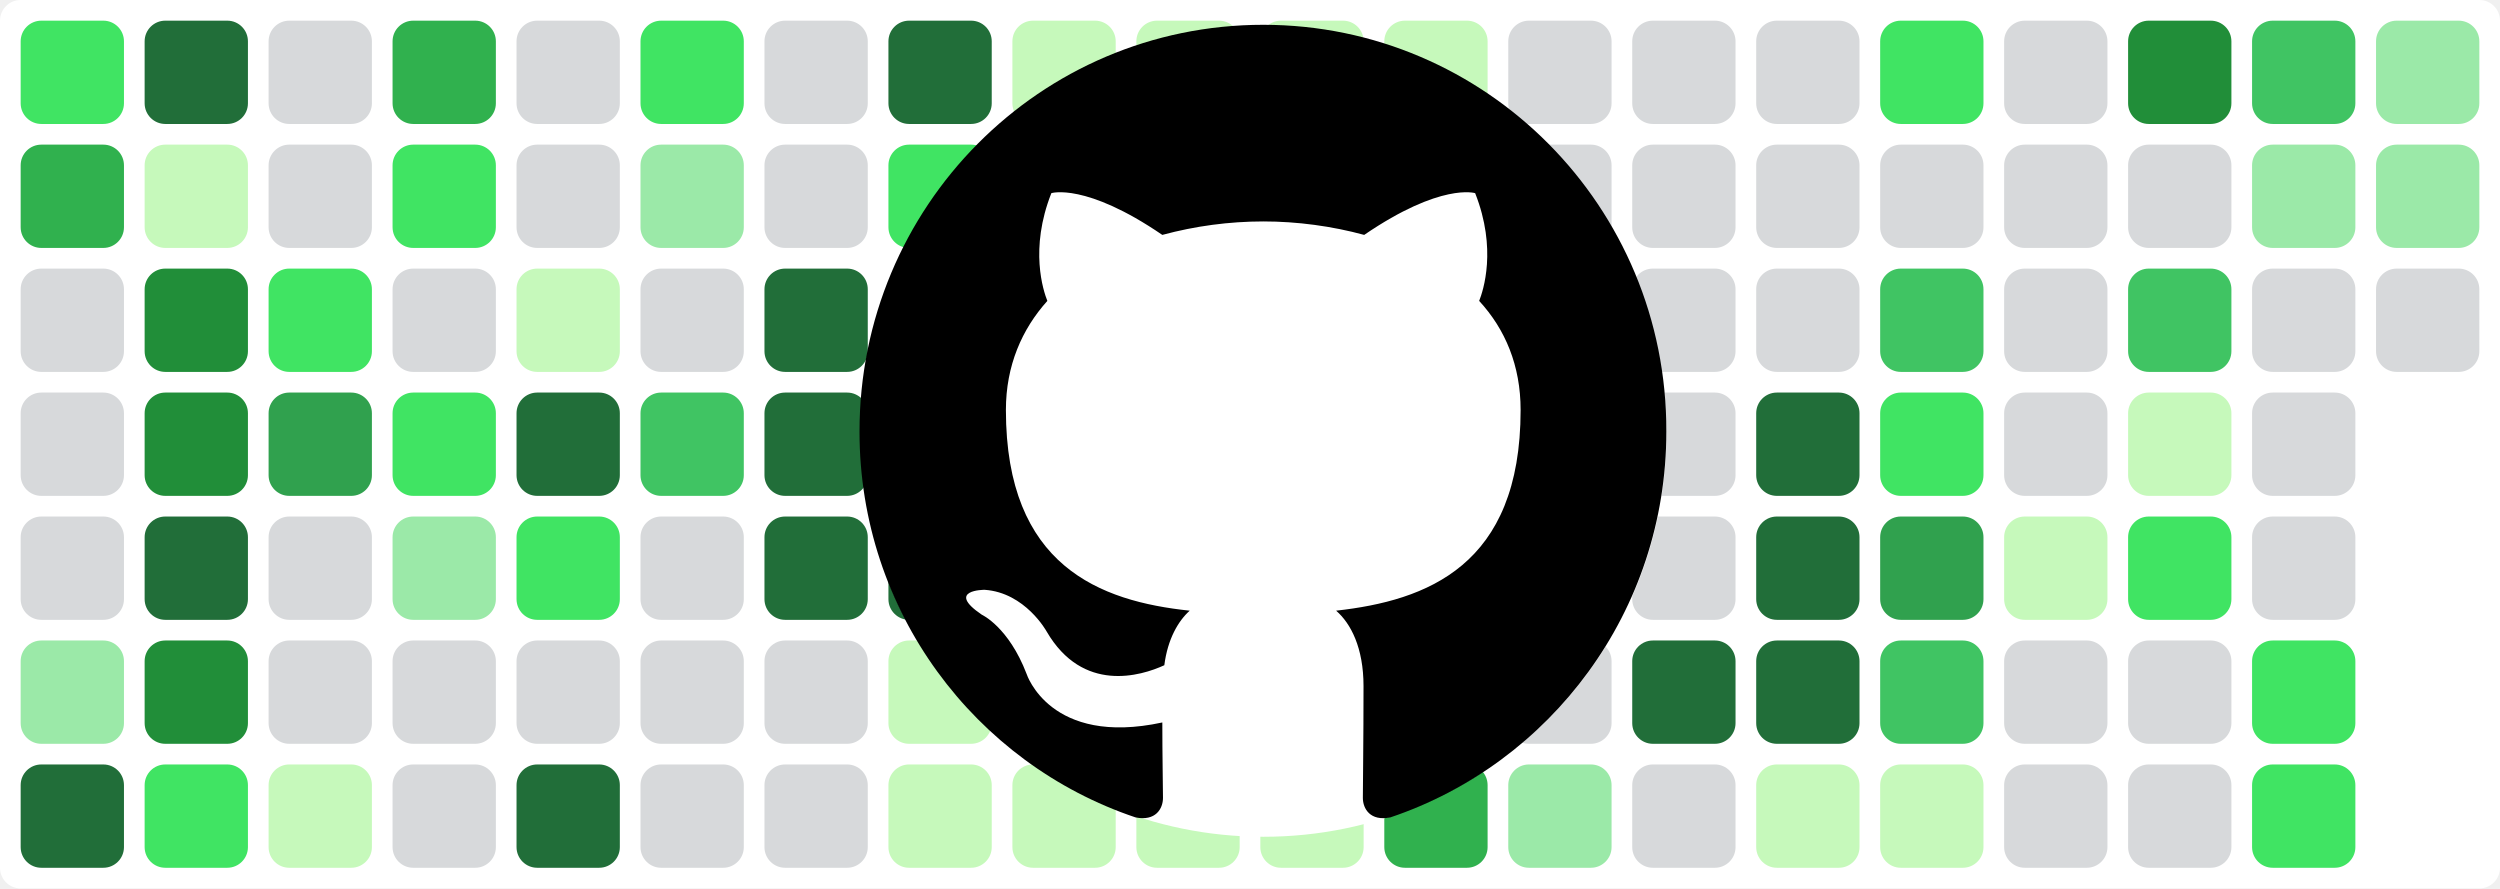
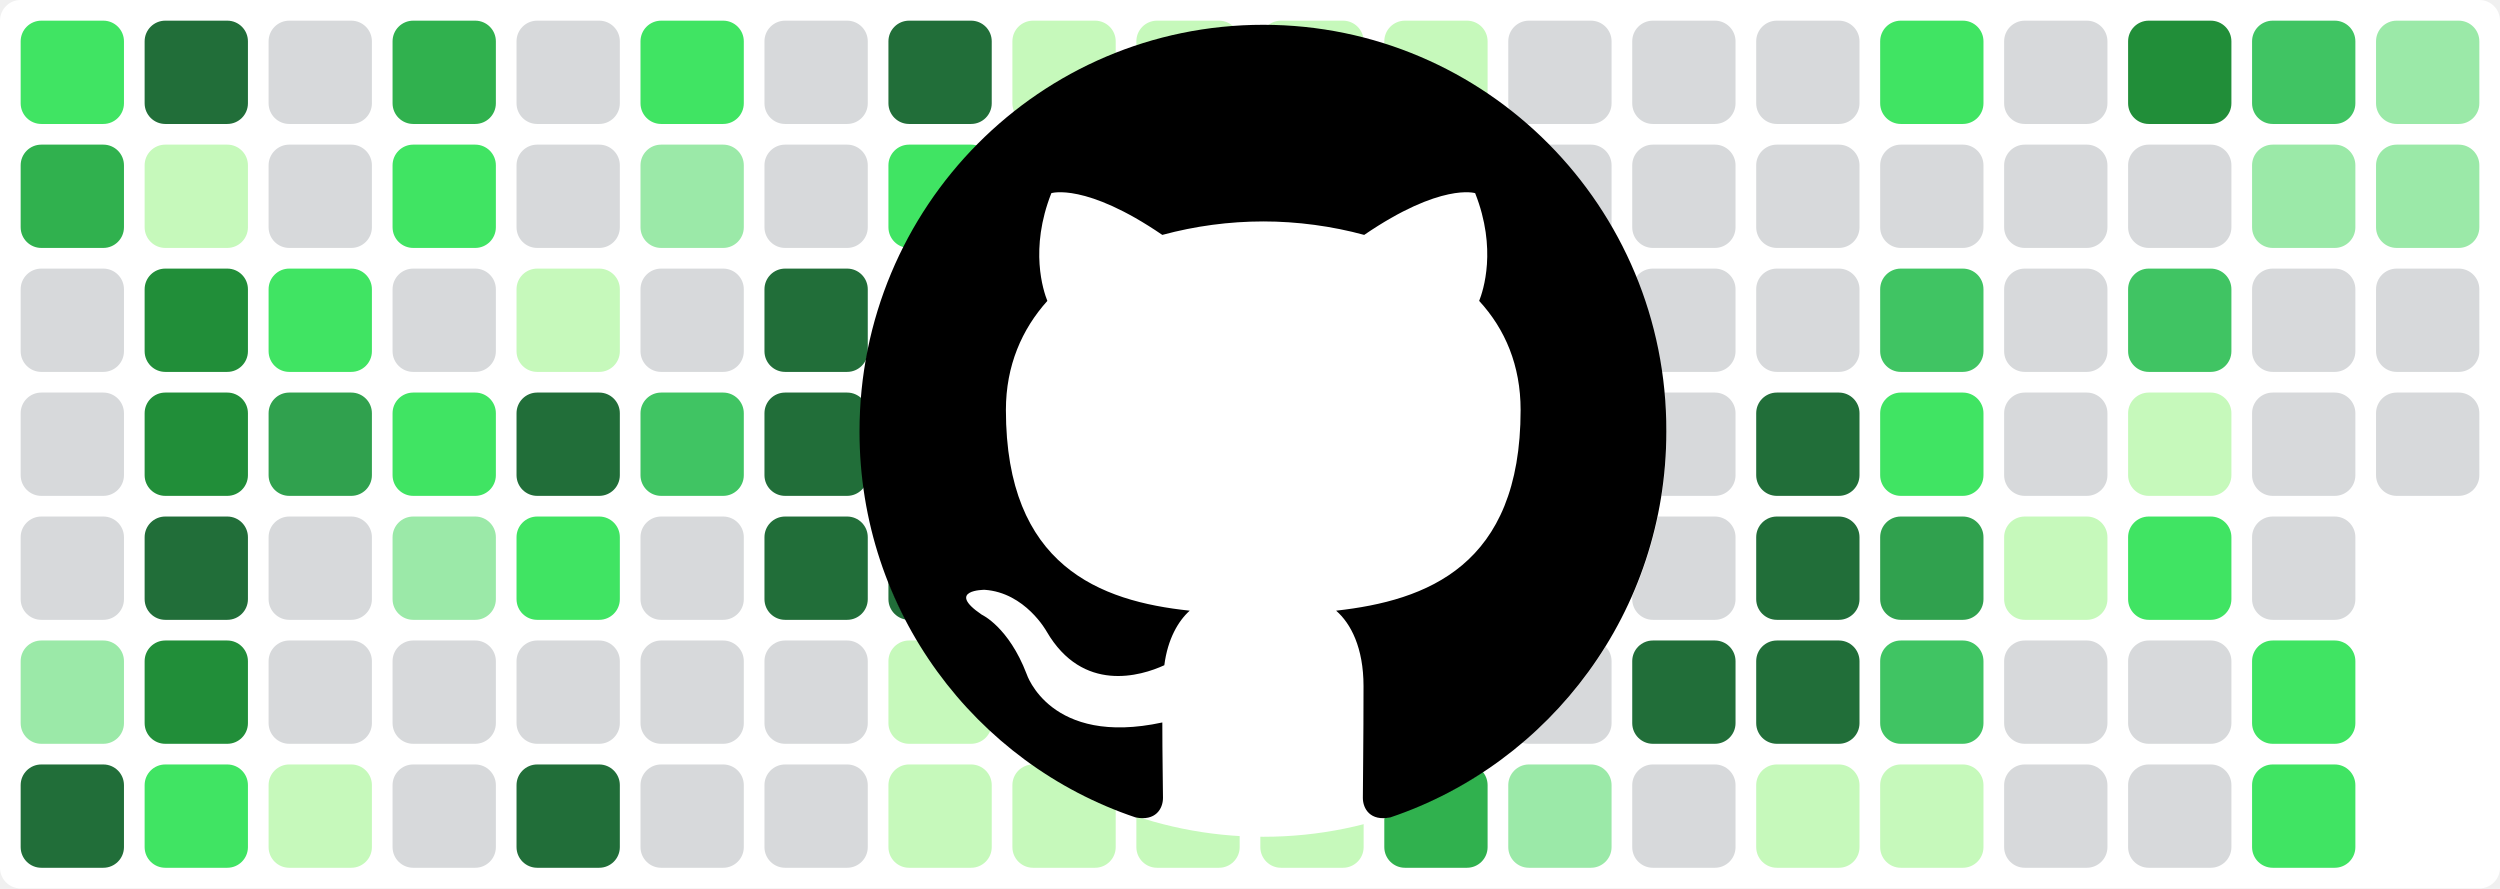
<svg xmlns="http://www.w3.org/2000/svg" baseProfile="tiny" height="100%" version="1.2" viewBox="0,0,242,86" width="100%">
  <defs />
  <rect fill="#ffffff" height="86" rx="2" ry="2" width="242" x="0" y="0" />
  <rect fill="#40e463" height="10" rx="2" ry="2" width="10" x="2" y="2" />
  <rect fill="#30b14e" height="10" rx="2" ry="2" width="10" x="2" y="14" />
  <rect fill="#d7d9db" height="10" rx="2" ry="2" width="10" x="2" y="26" />
  <rect fill="#d7d9db" height="10" rx="2" ry="2" width="10" x="2" y="38" />
  <rect fill="#d7d9db" height="10" rx="2" ry="2" width="10" x="2" y="50" />
  <rect fill="#9be9a8" height="10" rx="2" ry="2" width="10" x="2" y="62" />
  <rect fill="#216e39" height="10" rx="2" ry="2" width="10" x="2" y="74" />
  <rect fill="#216e39" height="10" rx="2" ry="2" width="10" x="14" y="2" />
  <rect fill="#c6f9bb" height="10" rx="2" ry="2" width="10" x="14" y="14" />
  <rect fill="#218e39" height="10" rx="2" ry="2" width="10" x="14" y="26" />
  <rect fill="#218e39" height="10" rx="2" ry="2" width="10" x="14" y="38" />
  <rect fill="#216e39" height="10" rx="2" ry="2" width="10" x="14" y="50" />
  <rect fill="#218e39" height="10" rx="2" ry="2" width="10" x="14" y="62" />
  <rect fill="#40e463" height="10" rx="2" ry="2" width="10" x="14" y="74" />
  <rect fill="#d7d9db" height="10" rx="2" ry="2" width="10" x="26" y="2" />
  <rect fill="#d7d9db" height="10" rx="2" ry="2" width="10" x="26" y="14" />
  <rect fill="#40e463" height="10" rx="2" ry="2" width="10" x="26" y="26" />
  <rect fill="#30a14e" height="10" rx="2" ry="2" width="10" x="26" y="38" />
  <rect fill="#d7d9db" height="10" rx="2" ry="2" width="10" x="26" y="50" />
  <rect fill="#d7d9db" height="10" rx="2" ry="2" width="10" x="26" y="62" />
  <rect fill="#c6f9bb" height="10" rx="2" ry="2" width="10" x="26" y="74" />
  <rect fill="#30b14e" height="10" rx="2" ry="2" width="10" x="38" y="2" />
  <rect fill="#40e463" height="10" rx="2" ry="2" width="10" x="38" y="14" />
  <rect fill="#d7d9db" height="10" rx="2" ry="2" width="10" x="38" y="26" />
  <rect fill="#40e463" height="10" rx="2" ry="2" width="10" x="38" y="38" />
  <rect fill="#9be9a8" height="10" rx="2" ry="2" width="10" x="38" y="50" />
  <rect fill="#d7d9db" height="10" rx="2" ry="2" width="10" x="38" y="62" />
  <rect fill="#d7d9db" height="10" rx="2" ry="2" width="10" x="38" y="74" />
  <rect fill="#d7d9db" height="10" rx="2" ry="2" width="10" x="50" y="2" />
  <rect fill="#d7d9db" height="10" rx="2" ry="2" width="10" x="50" y="14" />
  <rect fill="#c6f9bb" height="10" rx="2" ry="2" width="10" x="50" y="26" />
  <rect fill="#216e39" height="10" rx="2" ry="2" width="10" x="50" y="38" />
  <rect fill="#40e463" height="10" rx="2" ry="2" width="10" x="50" y="50" />
  <rect fill="#d7d9db" height="10" rx="2" ry="2" width="10" x="50" y="62" />
  <rect fill="#216e39" height="10" rx="2" ry="2" width="10" x="50" y="74" />
  <rect fill="#40e463" height="10" rx="2" ry="2" width="10" x="62" y="2" />
  <rect fill="#9be9a8" height="10" rx="2" ry="2" width="10" x="62" y="14" />
  <rect fill="#d7d9db" height="10" rx="2" ry="2" width="10" x="62" y="26" />
  <rect fill="#40c463" height="10" rx="2" ry="2" width="10" x="62" y="38" />
  <rect fill="#d7d9db" height="10" rx="2" ry="2" width="10" x="62" y="50" />
  <rect fill="#d7d9db" height="10" rx="2" ry="2" width="10" x="62" y="62" />
  <rect fill="#d7d9db" height="10" rx="2" ry="2" width="10" x="62" y="74" />
  <rect fill="#d7d9db" height="10" rx="2" ry="2" width="10" x="74" y="2" />
  <rect fill="#d7d9db" height="10" rx="2" ry="2" width="10" x="74" y="14" />
  <rect fill="#216e39" height="10" rx="2" ry="2" width="10" x="74" y="26" />
  <rect fill="#216e39" height="10" rx="2" ry="2" width="10" x="74" y="38" />
  <rect fill="#216e39" height="10" rx="2" ry="2" width="10" x="74" y="50" />
  <rect fill="#d7d9db" height="10" rx="2" ry="2" width="10" x="74" y="62" />
  <rect fill="#d7d9db" height="10" rx="2" ry="2" width="10" x="74" y="74" />
  <rect fill="#216e39" height="10" rx="2" ry="2" width="10" x="86" y="2" />
  <rect fill="#40e463" height="10" rx="2" ry="2" width="10" x="86" y="14" />
  <rect fill="#40e463" height="10" rx="2" ry="2" width="10" x="86" y="26" />
  <rect fill="#216e39" height="10" rx="2" ry="2" width="10" x="86" y="38" />
  <rect fill="#216e39" height="10" rx="2" ry="2" width="10" x="86" y="50" />
  <rect fill="#c6f9bb" height="10" rx="2" ry="2" width="10" x="86" y="62" />
  <rect fill="#c6f9bb" height="10" rx="2" ry="2" width="10" x="86" y="74" />
  <rect fill="#c6f9bb" height="10" rx="2" ry="2" width="10" x="98" y="2" />
  <rect fill="#c6f9bb" height="10" rx="2" ry="2" width="10" x="98" y="14" />
  <rect fill="#c6f9bb" height="10" rx="2" ry="2" width="10" x="98" y="26" />
  <rect fill="#40c463" height="10" rx="2" ry="2" width="10" x="98" y="38" />
  <rect fill="#9be9a8" height="10" rx="2" ry="2" width="10" x="98" y="50" />
  <rect fill="#c6f9bb" height="10" rx="2" ry="2" width="10" x="98" y="62" />
  <rect fill="#c6f9bb" height="10" rx="2" ry="2" width="10" x="98" y="74" />
  <rect fill="#c6f9bb" height="10" rx="2" ry="2" width="10" x="110" y="2" />
  <rect fill="#c6f9bb" height="10" rx="2" ry="2" width="10" x="110" y="14" />
  <rect fill="#c6f9bb" height="10" rx="2" ry="2" width="10" x="110" y="26" />
  <rect fill="#9be9a8" height="10" rx="2" ry="2" width="10" x="110" y="38" />
  <rect fill="#c6f9bb" height="10" rx="2" ry="2" width="10" x="110" y="50" />
  <rect fill="#c6f9bb" height="10" rx="2" ry="2" width="10" x="110" y="62" />
  <rect fill="#c6f9bb" height="10" rx="2" ry="2" width="10" x="110" y="74" />
  <rect fill="#c6f9bb" height="10" rx="2" ry="2" width="10" x="122" y="2" />
  <rect fill="#c6f9bb" height="10" rx="2" ry="2" width="10" x="122" y="14" />
  <rect fill="#c6f9bb" height="10" rx="2" ry="2" width="10" x="122" y="26" />
  <rect fill="#c6f9bb" height="10" rx="2" ry="2" width="10" x="122" y="38" />
  <rect fill="#40c463" height="10" rx="2" ry="2" width="10" x="122" y="50" />
  <rect fill="#c6f9bb" height="10" rx="2" ry="2" width="10" x="122" y="62" />
  <rect fill="#c6f9bb" height="10" rx="2" ry="2" width="10" x="122" y="74" />
  <rect fill="#c6f9bb" height="10" rx="2" ry="2" width="10" x="134" y="2" />
  <rect fill="#9be9a8" height="10" rx="2" ry="2" width="10" x="134" y="14" />
  <rect fill="#9be9a8" height="10" rx="2" ry="2" width="10" x="134" y="26" />
  <rect fill="#d7d9db" height="10" rx="2" ry="2" width="10" x="134" y="38" />
  <rect fill="#d7d9db" height="10" rx="2" ry="2" width="10" x="134" y="50" />
  <rect fill="#216e39" height="10" rx="2" ry="2" width="10" x="134" y="62" />
  <rect fill="#30b14e" height="10" rx="2" ry="2" width="10" x="134" y="74" />
  <rect fill="#d7d9db" height="10" rx="2" ry="2" width="10" x="146" y="2" />
  <rect fill="#d7d9db" height="10" rx="2" ry="2" width="10" x="146" y="14" />
  <rect fill="#d7d9db" height="10" rx="2" ry="2" width="10" x="146" y="26" />
  <rect fill="#d7d9db" height="10" rx="2" ry="2" width="10" x="146" y="38" />
  <rect fill="#d7d9db" height="10" rx="2" ry="2" width="10" x="146" y="50" />
  <rect fill="#d7d9db" height="10" rx="2" ry="2" width="10" x="146" y="62" />
  <rect fill="#9be9a8" height="10" rx="2" ry="2" width="10" x="146" y="74" />
  <rect fill="#d7d9db" height="10" rx="2" ry="2" width="10" x="158" y="2" />
  <rect fill="#d7d9db" height="10" rx="2" ry="2" width="10" x="158" y="14" />
  <rect fill="#d7d9db" height="10" rx="2" ry="2" width="10" x="158" y="26" />
  <rect fill="#d7d9db" height="10" rx="2" ry="2" width="10" x="158" y="38" />
  <rect fill="#d7d9db" height="10" rx="2" ry="2" width="10" x="158" y="50" />
  <rect fill="#216e39" height="10" rx="2" ry="2" width="10" x="158" y="62" />
  <rect fill="#d7d9db" height="10" rx="2" ry="2" width="10" x="158" y="74" />
  <rect fill="#d7d9db" height="10" rx="2" ry="2" width="10" x="170" y="2" />
  <rect fill="#d7d9db" height="10" rx="2" ry="2" width="10" x="170" y="14" />
  <rect fill="#d7d9db" height="10" rx="2" ry="2" width="10" x="170" y="26" />
  <rect fill="#216e39" height="10" rx="2" ry="2" width="10" x="170" y="38" />
  <rect fill="#216e39" height="10" rx="2" ry="2" width="10" x="170" y="50" />
  <rect fill="#216e39" height="10" rx="2" ry="2" width="10" x="170" y="62" />
  <rect fill="#c6f9bb" height="10" rx="2" ry="2" width="10" x="170" y="74" />
  <rect fill="#40e463" height="10" rx="2" ry="2" width="10" x="182" y="2" />
  <rect fill="#d7d9db" height="10" rx="2" ry="2" width="10" x="182" y="14" />
  <rect fill="#40c463" height="10" rx="2" ry="2" width="10" x="182" y="26" />
  <rect fill="#40e463" height="10" rx="2" ry="2" width="10" x="182" y="38" />
  <rect fill="#30a14e" height="10" rx="2" ry="2" width="10" x="182" y="50" />
  <rect fill="#40c463" height="10" rx="2" ry="2" width="10" x="182" y="62" />
  <rect fill="#c6f9bb" height="10" rx="2" ry="2" width="10" x="182" y="74" />
  <rect fill="#d7d9db" height="10" rx="2" ry="2" width="10" x="194" y="2" />
  <rect fill="#d7d9db" height="10" rx="2" ry="2" width="10" x="194" y="14" />
  <rect fill="#d7d9db" height="10" rx="2" ry="2" width="10" x="194" y="26" />
  <rect fill="#d7d9db" height="10" rx="2" ry="2" width="10" x="194" y="38" />
  <rect fill="#c6f9bb" height="10" rx="2" ry="2" width="10" x="194" y="50" />
  <rect fill="#d7d9db" height="10" rx="2" ry="2" width="10" x="194" y="62" />
  <rect fill="#d7d9db" height="10" rx="2" ry="2" width="10" x="194" y="74" />
  <rect fill="#218e39" height="10" rx="2" ry="2" width="10" x="206" y="2" />
  <rect fill="#d7d9db" height="10" rx="2" ry="2" width="10" x="206" y="14" />
  <rect fill="#40c463" height="10" rx="2" ry="2" width="10" x="206" y="26" />
  <rect fill="#c6f9bb" height="10" rx="2" ry="2" width="10" x="206" y="38" />
  <rect fill="#40e463" height="10" rx="2" ry="2" width="10" x="206" y="50" />
  <rect fill="#d7d9db" height="10" rx="2" ry="2" width="10" x="206" y="62" />
  <rect fill="#d7d9db" height="10" rx="2" ry="2" width="10" x="206" y="74" />
  <rect fill="#40c463" height="10" rx="2" ry="2" width="10" x="218" y="2" />
  <rect fill="#9be9a8" height="10" rx="2" ry="2" width="10" x="218" y="14" />
  <rect fill="#d7d9db" height="10" rx="2" ry="2" width="10" x="218" y="26" />
  <rect fill="#d7d9db" height="10" rx="2" ry="2" width="10" x="218" y="38" />
  <rect fill="#d7d9db" height="10" rx="2" ry="2" width="10" x="218" y="50" />
  <rect fill="#40e463" height="10" rx="2" ry="2" width="10" x="218" y="62" />
  <rect fill="#40e463" height="10" rx="2" ry="2" width="10" x="218" y="74" />
  <rect fill="#9be9a8" height="10" rx="2" ry="2" width="10" x="230" y="2" />
  <rect fill="#9be9a8" height="10" rx="2" ry="2" width="10" x="230" y="14" />
  <rect fill="#d7d9db" height="10" rx="2" ry="2" width="10" x="230" y="26" />
+   <rect fill="#d7d9db" height="10" rx="2" ry="2" width="10" x="230" y="38" />
  <circle cx="122.3" cy="42" fill="#ffffff" r="39" />
  <path fill-rule="evenodd" clip-rule="evenodd" transform="scale(0.8, 0.8) translate(104, 3)" d="M48.854 0C21.839 0 0 22 0 49.217c0 21.756 13.993 40.172 33.405 46.69 2.427.49 3.316-1.059 3.316-2.362 0-1.141-.08-5.052-.08-9.127-13.59 2.934-16.42-5.867-16.42-5.867-2.184-5.704-5.42-7.17-5.42-7.17-4.448-3.015.324-3.015.324-3.015 4.934.326 7.523 5.052 7.523 5.052 4.367 7.496 11.404 5.378 14.235 4.074.404-3.178 1.699-5.378 3.074-6.6-10.839-1.141-22.243-5.378-22.243-24.283 0-5.378 1.94-9.778 5.014-13.2-.485-1.222-2.184-6.275.486-13.038 0 0 4.125-1.304 13.426 5.052a46.97 46.97 0 0 1 12.214-1.63c4.125 0 8.33.571 12.213 1.63 9.302-6.356 13.427-5.052 13.427-5.052 2.67 6.763.97 11.816.485 13.038 3.155 3.422 5.015 7.822 5.015 13.2 0 18.905-11.404 23.06-22.324 24.283 1.78 1.548 3.316 4.481 3.316 9.126 0 6.6-.08 11.897-.08 13.526 0 1.304.89 2.853 3.316 2.364 19.412-6.52 33.405-24.935 33.405-46.691C97.707 22 75.788 0 48.854 0z" fill="#000000" />
</svg>
